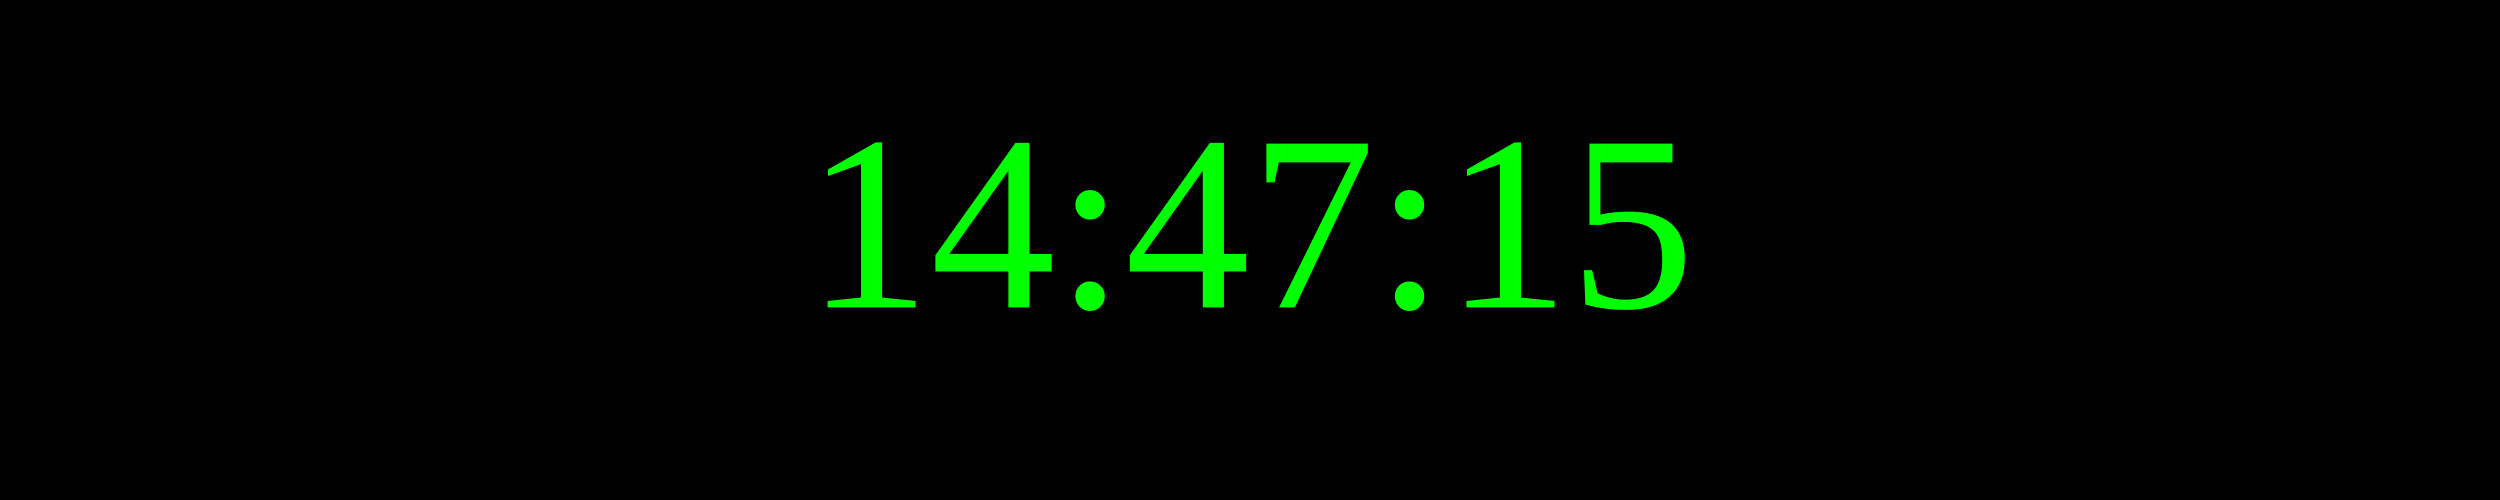
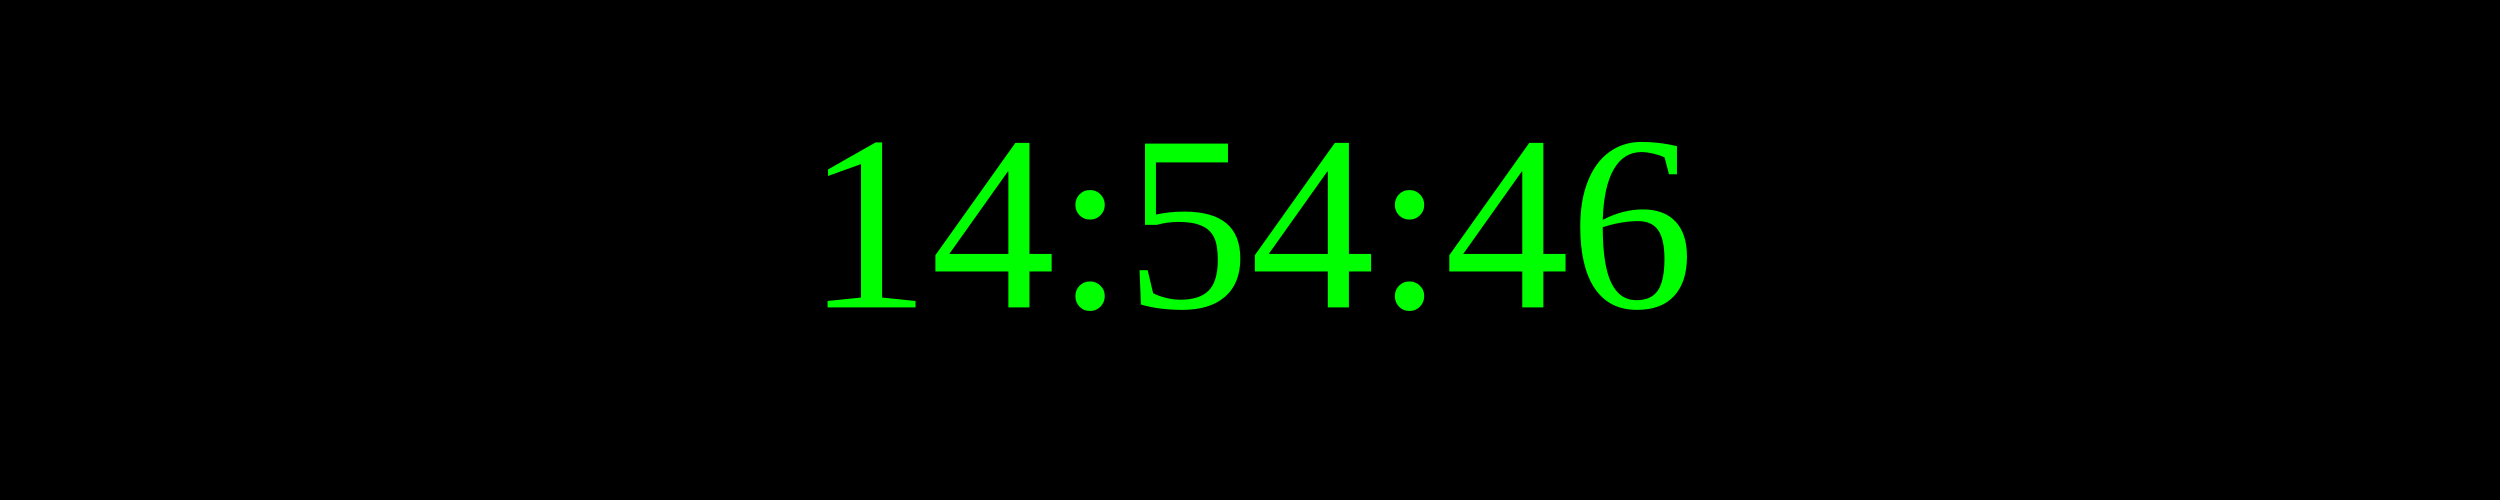
<svg xmlns="http://www.w3.org/2000/svg" width="250" height="50">
  <rect width="100%" height="100%" fill="black" />
  <text x="50%" y="50%" font-size="25" fill="lime" text-anchor="middle" dominant-baseline="middle">
- 14:47:15
+ 14:54:46
</text>
</svg>
